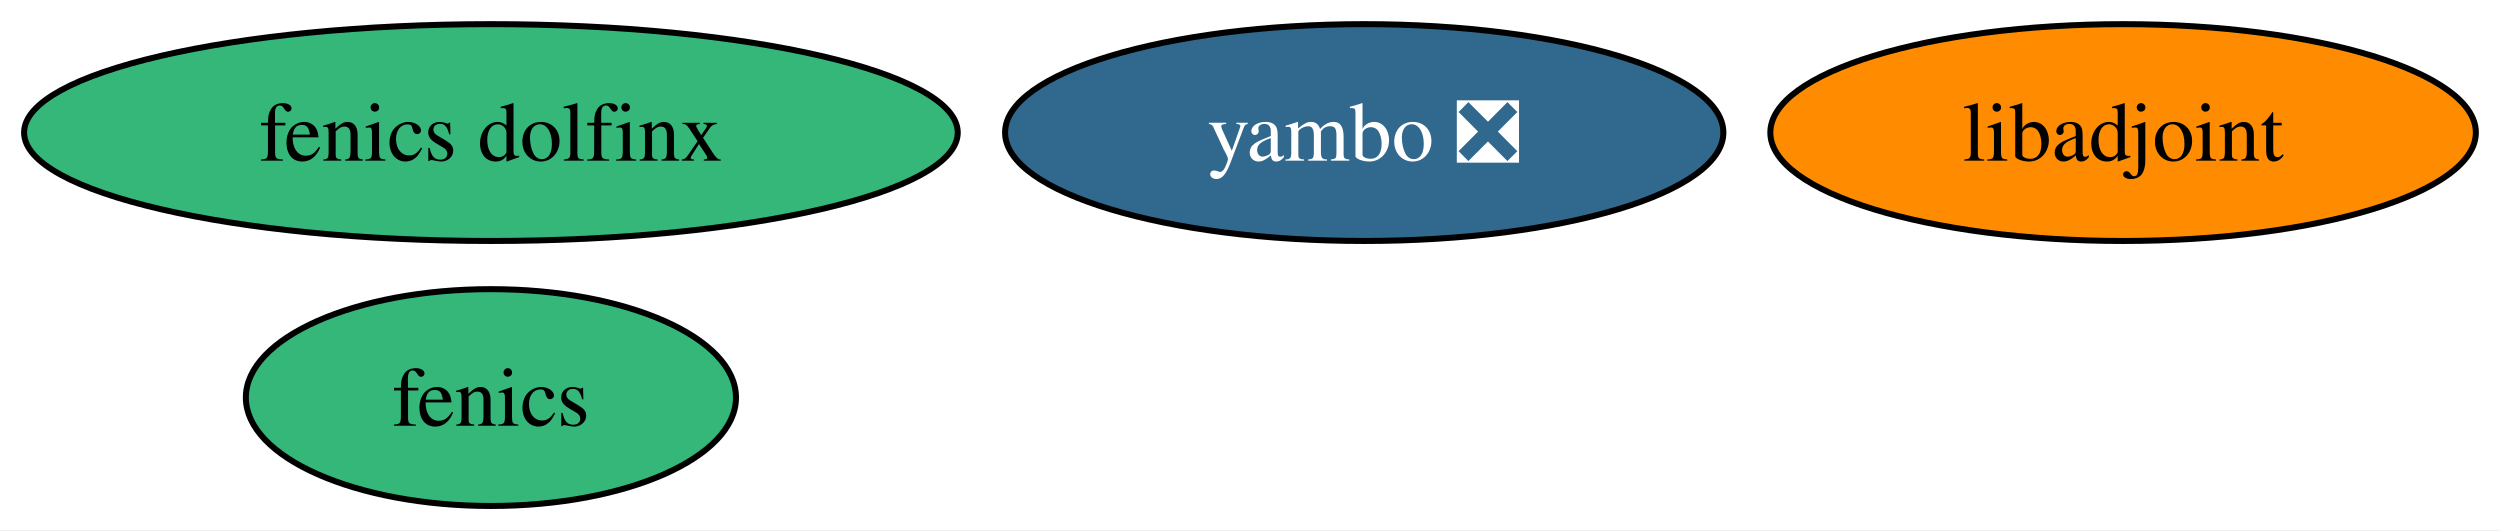
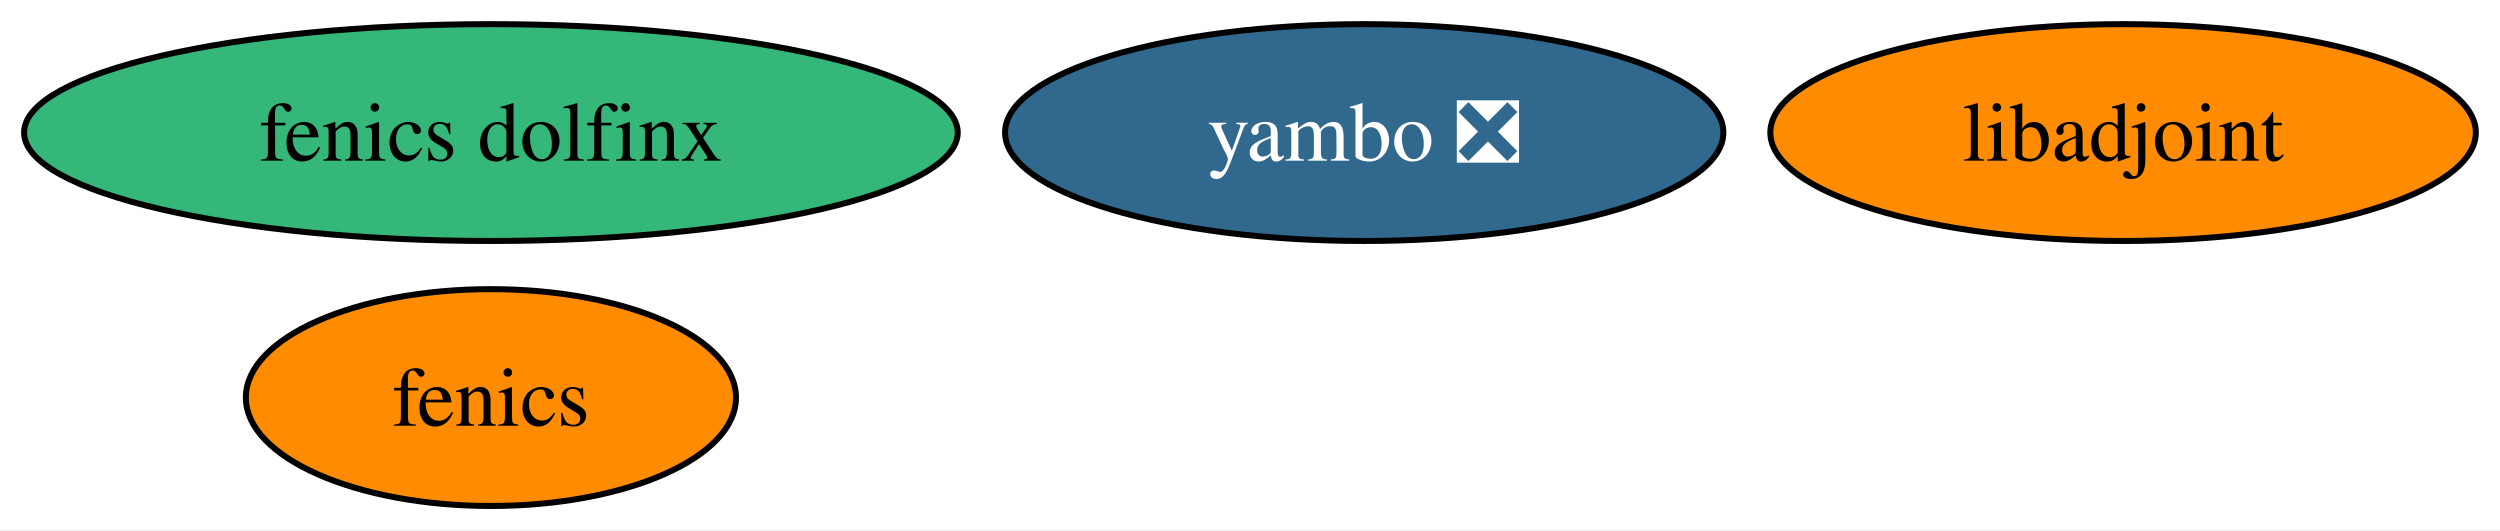
<svg xmlns="http://www.w3.org/2000/svg" xmlns:xlink="http://www.w3.org/1999/xlink" width="415pt" height="88pt" viewBox="0.00 0.00 415.09 88.00">
  <g id="graph0" class="graph" transform="scale(1 1) rotate(0) translate(4 84)">
    <polygon fill="white" stroke="none" points="-4,4 -4,-84 411.09,-84 411.09,4 -4,4" />
    <g id="node1" class="node">
      <g id="a_node1">
        <a xlink:href="https://github.com/conda-forge/fenics-feedstock" xlink:title="fenics">
-           <ellipse fill="#35b779" stroke="black" cx="77.51" cy="-18" rx="40.69" ry="18" />
+           <ellipse fill="#ff8c00" stroke="black" cx="77.51" cy="-18" rx="40.69" ry="18" />
          <text text-anchor="middle" x="77.51" y="-13.32" font-family="Times,serif" font-size="14.00">fenics</text>
        </a>
      </g>
    </g>
    <g id="node2" class="node">
      <g id="a_node2">
        <a xlink:href="https://github.com/conda-forge/libadjoint-feedstock" xlink:title="libadjoint">
          <ellipse fill="#ff8c00" stroke="black" cx="348.51" cy="-62" rx="58.57" ry="18" />
          <text text-anchor="middle" x="348.51" y="-57.33" font-family="Times,serif" font-size="14.00">libadjoint</text>
        </a>
      </g>
    </g>
    <g id="node3" class="node">
      <g id="a_node3">
        <a xlink:href="https://github.com/conda-forge/yambo-feedstock/pull/26" xlink:title="yambo ❎">
          <ellipse fill="#31688e" stroke="black" cx="222.51" cy="-62" rx="59.63" ry="18" />
          <text text-anchor="middle" x="222.51" y="-57.33" font-family="Times,serif" font-size="14.00" fill="white">yambo ❎</text>
        </a>
      </g>
    </g>
    <g id="node4" class="node">
      <g id="a_node4">
        <a xlink:href="https://github.com/conda-forge/fenics-dolfinx-feedstock" xlink:title="fenics dolfinx">
          <ellipse fill="#35b779" stroke="black" cx="77.51" cy="-62" rx="77.51" ry="18" />
          <text text-anchor="middle" x="77.51" y="-57.33" font-family="Times,serif" font-size="14.00">fenics dolfinx</text>
        </a>
      </g>
    </g>
  </g>
</svg>
